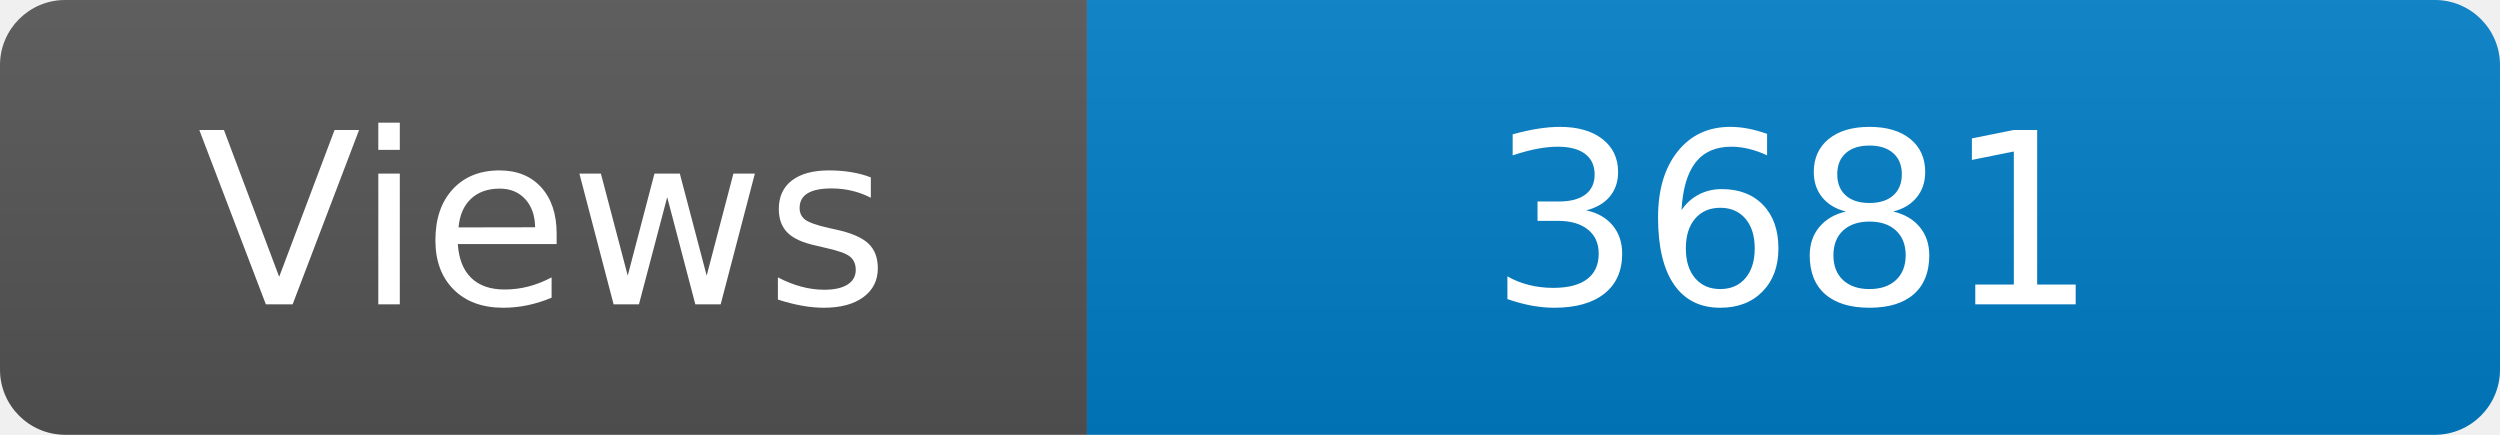
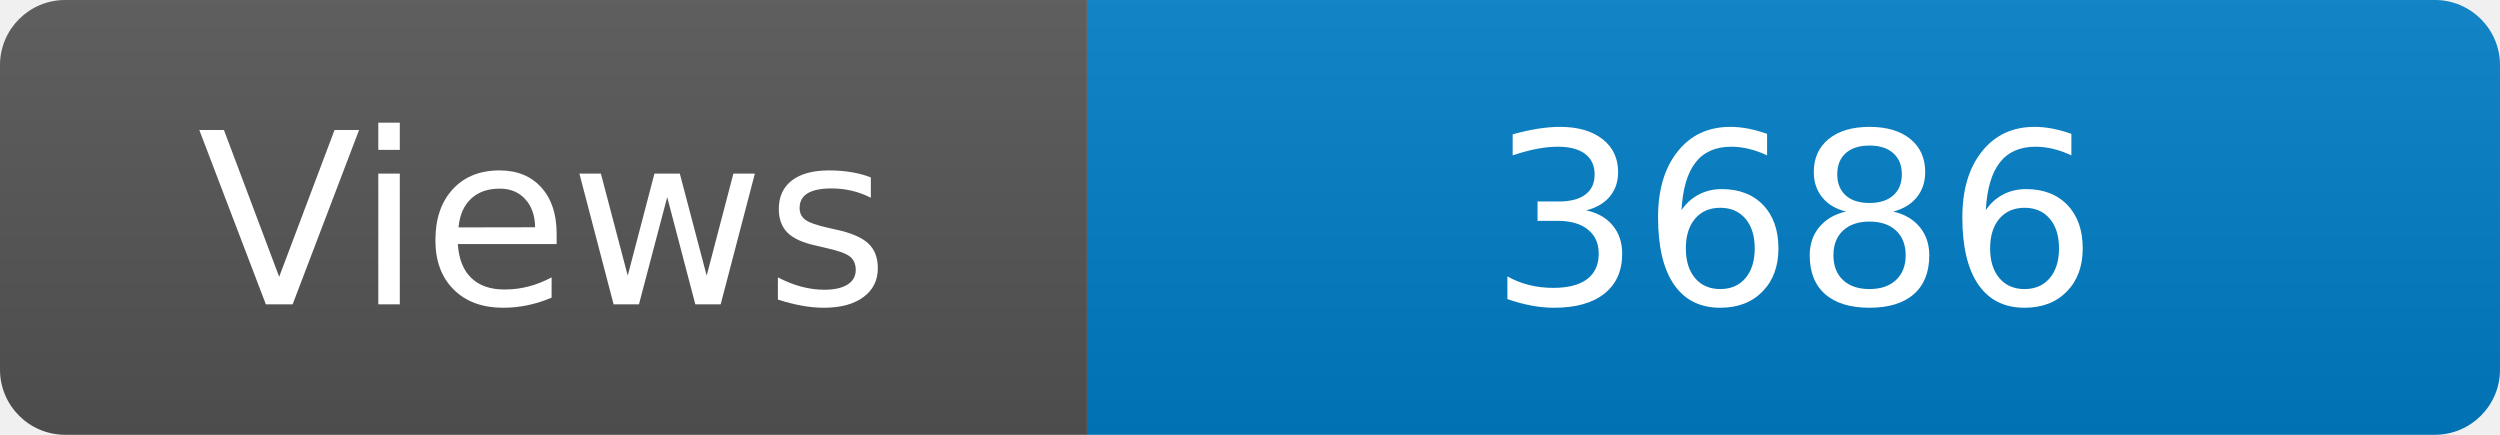
<svg xmlns="http://www.w3.org/2000/svg" width="115" height="20" role="img" aria-label="Maintained?: yes">
  <linearGradient id="s" x2="0" y2="100%">
    <stop offset="0" stop-color="#bbb" stop-opacity=".1" />
    <stop offset="1" stop-opacity=".1" />
  </linearGradient>
  <clipPath id="r">
    <rect width="115" height="20" rx="3" fill="#fff" />
  </clipPath>
  <g clip-path="url(#r)">
    <rect width="50" height="20" fill="#555" />
    <rect x="50" width="160" height="20" fill="#007ec6" />
    <rect width="115" height="20" fill="url(#s)" />
  </g>
  <g fill="#fff" text-anchor="middle" font-family="Verdana,Geneva,DejaVu Sans,sans-serif" font-size="110">
    <text x="250" y="140" transform="scale(.1)" fill="#fff">Views</text>
-     <text x="825" y="140" transform="scale(.1)" fill="#fff">3681</text>
+     <text x="825" y="140" transform="scale(.1)" fill="#fff">3686</text>
  </g>
</svg>
